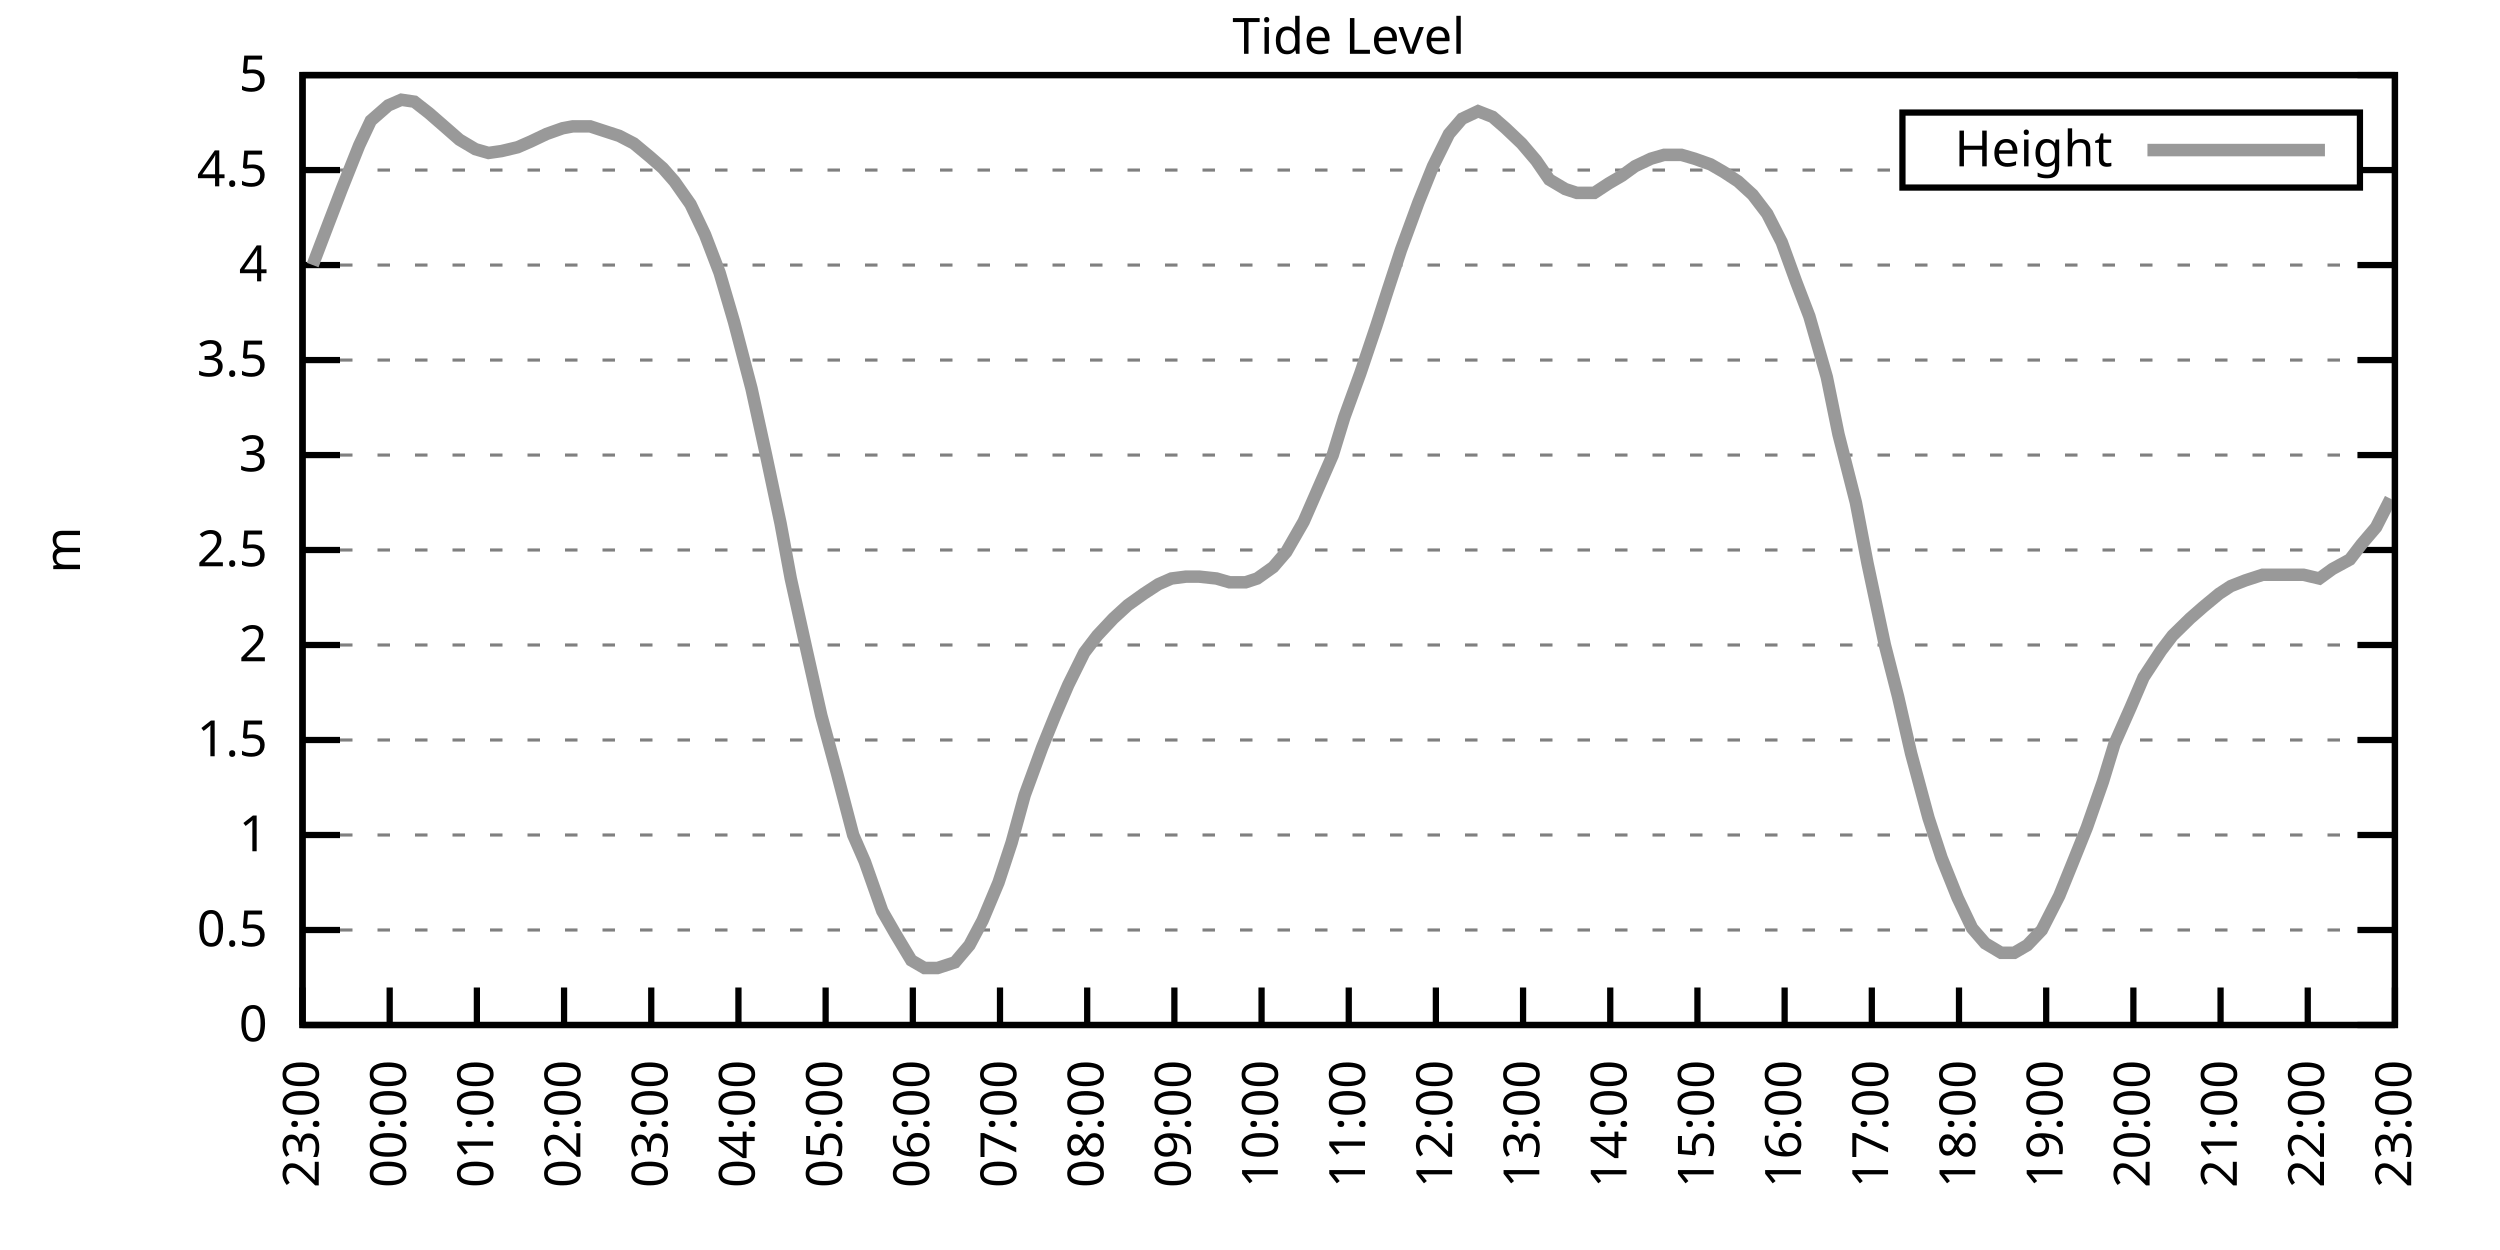
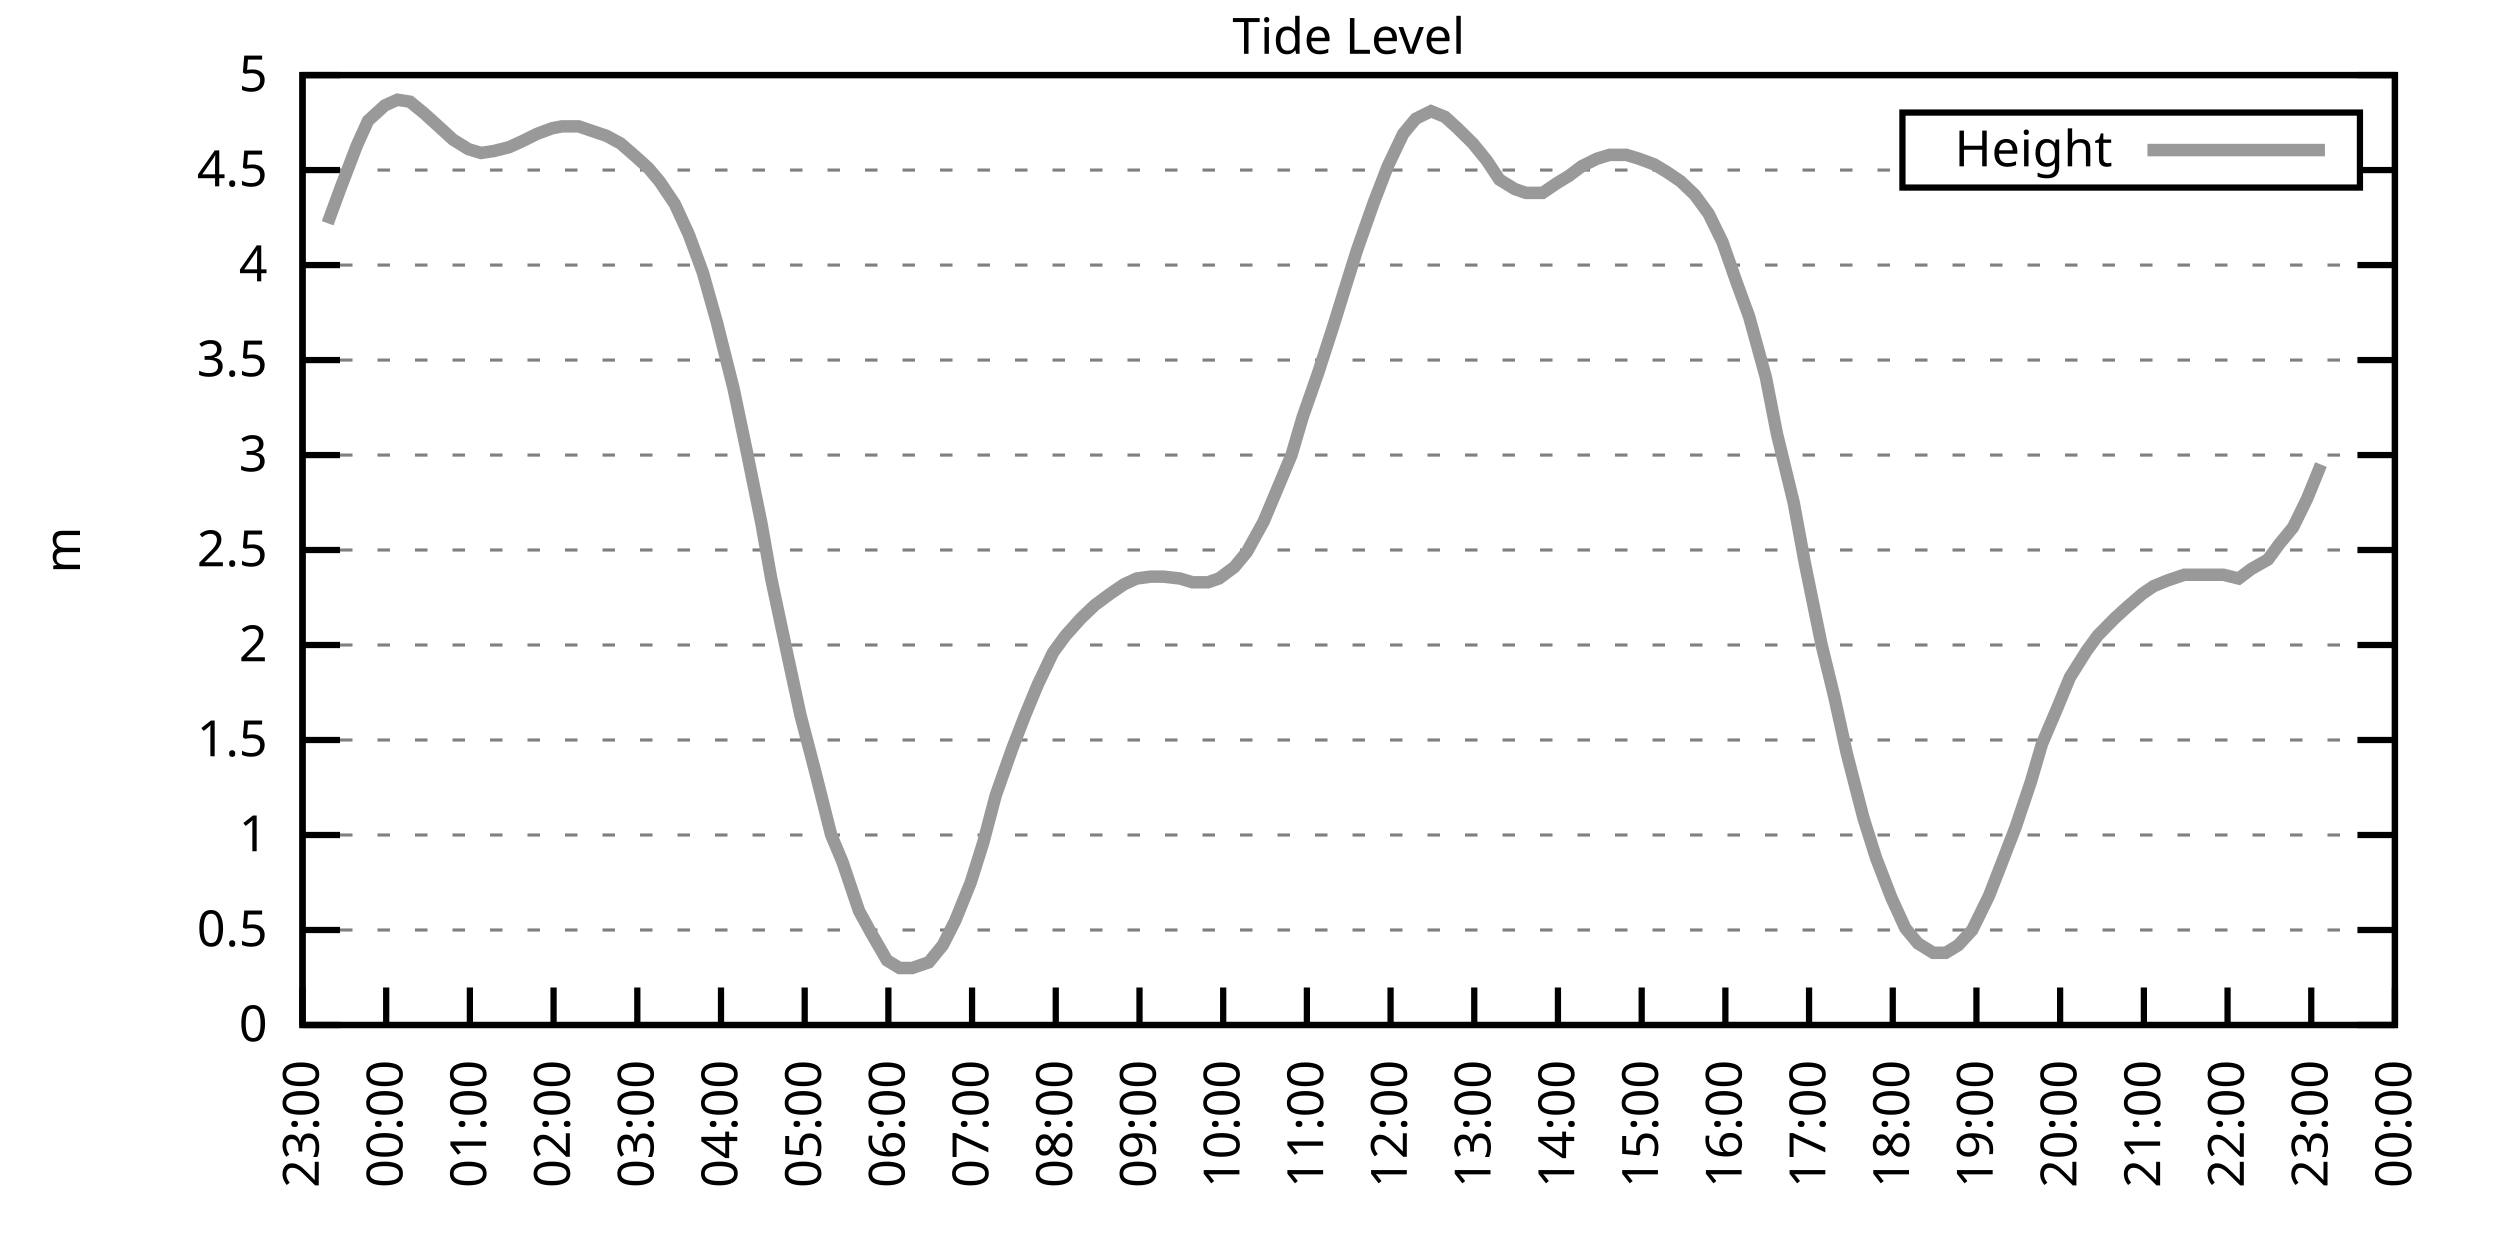
<svg xmlns="http://www.w3.org/2000/svg" xmlns:xlink="http://www.w3.org/1999/xlink" width="400" height="200" viewBox="0 0 400 200">
  <g id="gnuplot_canvas">
    <rect x="0" y="0" width="400" height="200" fill="none" />
    <defs>
      <circle id="gpDot" r="0.5" stroke-width="0.5" stroke="currentColor" />
      <path id="gpPt0" stroke-width="0.333" stroke="currentColor" d="M-1,0 h2 M0,-1 v2" />
      <path id="gpPt1" stroke-width="0.333" stroke="currentColor" d="M-1,-1 L1,1 M1,-1 L-1,1" />
      <path id="gpPt2" stroke-width="0.333" stroke="currentColor" d="M-1,0 L1,0 M0,-1 L0,1 M-1,-1 L1,1 M-1,1 L1,-1" />
      <rect id="gpPt3" stroke-width="0.333" stroke="currentColor" x="-1" y="-1" width="2" height="2" />
      <rect id="gpPt4" stroke-width="0.333" stroke="currentColor" fill="currentColor" x="-1" y="-1" width="2" height="2" />
      <circle id="gpPt5" stroke-width="0.333" stroke="currentColor" cx="0" cy="0" r="1" />
      <use xlink:href="#gpPt5" id="gpPt6" fill="currentColor" stroke="none" />
      <path id="gpPt7" stroke-width="0.333" stroke="currentColor" d="M0,-1.33 L-1.33,0.67 L1.33,0.67 z" />
      <use xlink:href="#gpPt7" id="gpPt8" fill="currentColor" stroke="none" />
      <use xlink:href="#gpPt7" id="gpPt9" stroke="currentColor" transform="rotate(180)" />
      <use xlink:href="#gpPt9" id="gpPt10" fill="currentColor" stroke="none" />
      <use xlink:href="#gpPt3" id="gpPt11" stroke="currentColor" transform="rotate(45)" />
      <use xlink:href="#gpPt11" id="gpPt12" fill="currentColor" stroke="none" />
      <path id="gpPt13" stroke-width="0.333" stroke="currentColor" d="M0,1.330 L1.265,0.411 L0.782,-1.067 L-0.782,-1.076 L-1.265,0.411 z" />
      <use xlink:href="#gpPt13" id="gpPt14" fill="currentColor" stroke="none" />
      <filter id="textbox" filterUnits="objectBoundingBox" x="0" y="0" height="1" width="1">
        <feFlood flood-color="white" flood-opacity="1" result="bgnd" />
        <feComposite in="SourceGraphic" in2="bgnd" operator="atop" />
      </filter>
      <filter id="greybox" filterUnits="objectBoundingBox" x="0" y="0" height="1" width="1">
        <feFlood flood-color="lightgrey" flood-opacity="1" result="grey" />
        <feComposite in="SourceGraphic" in2="grey" operator="atop" />
      </filter>
    </defs>
    <g fill="none" color="white" stroke="currentColor" stroke-width="1.00" stroke-linecap="butt" stroke-linejoin="miter">
</g>
    <g fill="none" color="black" stroke="currentColor" stroke-width="1.00" stroke-linecap="butt" stroke-linejoin="miter">
      <g stroke="none" shape-rendering="crispEdges">
        <polygon fill="rgb(255, 255, 255)" points="48.40,164.00 383.18,164.00 383.18,12.02 48.40,12.02 " />
      </g>
    </g>
    <g fill="none" color="black" stroke="currentColor" stroke-width="1.00" stroke-linecap="butt" stroke-linejoin="miter">
</g>
    <g fill="none" color="black" stroke="black" stroke-width="0.50" stroke-linecap="butt" stroke-linejoin="miter">
</g>
    <g fill="none" color="gray" stroke="currentColor" stroke-width="0.50" stroke-linecap="butt" stroke-linejoin="miter">
      <path stroke="gray" stroke-dasharray="2,4" class="gridline" d="M48.40,164.00 L383.19,164.00  " />
    </g>
    <g fill="none" color="gray" stroke="gray" stroke-width="1.00" stroke-linecap="butt" stroke-linejoin="miter">
</g>
    <g fill="none" color="black" stroke="currentColor" stroke-width="1.00" stroke-linecap="butt" stroke-linejoin="miter">
      <path stroke="black" d="M48.40,164.00 L54.40,164.00 M383.19,164.00 L377.19,164.00  " />
      <g transform="translate(42.80,166.60)" stroke="none" fill="black" font-family="Sans" font-size="8.00" text-anchor="end">
        <text>
          <tspan font-family="Sans"> 0</tspan>
        </text>
      </g>
    </g>
    <g fill="none" color="black" stroke="currentColor" stroke-width="1.00" stroke-linecap="butt" stroke-linejoin="miter">
</g>
    <g fill="none" color="black" stroke="black" stroke-width="0.50" stroke-linecap="butt" stroke-linejoin="miter">
</g>
    <g fill="none" color="gray" stroke="currentColor" stroke-width="0.50" stroke-linecap="butt" stroke-linejoin="miter">
      <path stroke="gray" stroke-dasharray="2,4" class="gridline" d="M48.40,148.80 L383.19,148.80  " />
    </g>
    <g fill="none" color="gray" stroke="gray" stroke-width="1.00" stroke-linecap="butt" stroke-linejoin="miter">
</g>
    <g fill="none" color="black" stroke="currentColor" stroke-width="1.00" stroke-linecap="butt" stroke-linejoin="miter">
      <path stroke="black" d="M48.40,148.80 L54.40,148.80 M383.19,148.80 L377.19,148.80  " />
      <g transform="translate(42.80,151.40)" stroke="none" fill="black" font-family="Sans" font-size="8.00" text-anchor="end">
        <text>
          <tspan font-family="Sans"> 0.5</tspan>
        </text>
      </g>
    </g>
    <g fill="none" color="black" stroke="currentColor" stroke-width="1.00" stroke-linecap="butt" stroke-linejoin="miter">
</g>
    <g fill="none" color="black" stroke="black" stroke-width="0.50" stroke-linecap="butt" stroke-linejoin="miter">
</g>
    <g fill="none" color="gray" stroke="currentColor" stroke-width="0.50" stroke-linecap="butt" stroke-linejoin="miter">
      <path stroke="gray" stroke-dasharray="2,4" class="gridline" d="M48.40,133.60 L383.19,133.60  " />
    </g>
    <g fill="none" color="gray" stroke="gray" stroke-width="1.00" stroke-linecap="butt" stroke-linejoin="miter">
</g>
    <g fill="none" color="black" stroke="currentColor" stroke-width="1.00" stroke-linecap="butt" stroke-linejoin="miter">
      <path stroke="black" d="M48.40,133.60 L54.40,133.60 M383.19,133.60 L377.19,133.60  " />
      <g transform="translate(42.80,136.20)" stroke="none" fill="black" font-family="Sans" font-size="8.00" text-anchor="end">
        <text>
          <tspan font-family="Sans"> 1</tspan>
        </text>
      </g>
    </g>
    <g fill="none" color="black" stroke="currentColor" stroke-width="1.00" stroke-linecap="butt" stroke-linejoin="miter">
</g>
    <g fill="none" color="black" stroke="black" stroke-width="0.50" stroke-linecap="butt" stroke-linejoin="miter">
</g>
    <g fill="none" color="gray" stroke="currentColor" stroke-width="0.50" stroke-linecap="butt" stroke-linejoin="miter">
      <path stroke="gray" stroke-dasharray="2,4" class="gridline" d="M48.40,118.40 L383.19,118.40  " />
    </g>
    <g fill="none" color="gray" stroke="gray" stroke-width="1.00" stroke-linecap="butt" stroke-linejoin="miter">
</g>
    <g fill="none" color="black" stroke="currentColor" stroke-width="1.00" stroke-linecap="butt" stroke-linejoin="miter">
      <path stroke="black" d="M48.40,118.40 L54.40,118.40 M383.19,118.40 L377.19,118.40  " />
      <g transform="translate(42.80,121.00)" stroke="none" fill="black" font-family="Sans" font-size="8.00" text-anchor="end">
        <text>
          <tspan font-family="Sans"> 1.5</tspan>
        </text>
      </g>
    </g>
    <g fill="none" color="black" stroke="currentColor" stroke-width="1.00" stroke-linecap="butt" stroke-linejoin="miter">
</g>
    <g fill="none" color="black" stroke="black" stroke-width="0.50" stroke-linecap="butt" stroke-linejoin="miter">
</g>
    <g fill="none" color="gray" stroke="currentColor" stroke-width="0.50" stroke-linecap="butt" stroke-linejoin="miter">
      <path stroke="gray" stroke-dasharray="2,4" class="gridline" d="M48.40,103.20 L383.19,103.20  " />
    </g>
    <g fill="none" color="gray" stroke="gray" stroke-width="1.00" stroke-linecap="butt" stroke-linejoin="miter">
</g>
    <g fill="none" color="black" stroke="currentColor" stroke-width="1.00" stroke-linecap="butt" stroke-linejoin="miter">
      <path stroke="black" d="M48.40,103.20 L54.40,103.20 M383.19,103.20 L377.19,103.20  " />
      <g transform="translate(42.80,105.80)" stroke="none" fill="black" font-family="Sans" font-size="8.00" text-anchor="end">
        <text>
          <tspan font-family="Sans"> 2</tspan>
        </text>
      </g>
    </g>
    <g fill="none" color="black" stroke="currentColor" stroke-width="1.00" stroke-linecap="butt" stroke-linejoin="miter">
</g>
    <g fill="none" color="black" stroke="black" stroke-width="0.50" stroke-linecap="butt" stroke-linejoin="miter">
</g>
    <g fill="none" color="gray" stroke="currentColor" stroke-width="0.50" stroke-linecap="butt" stroke-linejoin="miter">
      <path stroke="gray" stroke-dasharray="2,4" class="gridline" d="M48.40,88.00 L383.19,88.00  " />
    </g>
    <g fill="none" color="gray" stroke="gray" stroke-width="1.00" stroke-linecap="butt" stroke-linejoin="miter">
</g>
    <g fill="none" color="black" stroke="currentColor" stroke-width="1.00" stroke-linecap="butt" stroke-linejoin="miter">
      <path stroke="black" d="M48.40,88.00 L54.40,88.00 M383.19,88.00 L377.19,88.00  " />
      <g transform="translate(42.80,90.60)" stroke="none" fill="black" font-family="Sans" font-size="8.00" text-anchor="end">
        <text>
          <tspan font-family="Sans"> 2.5</tspan>
        </text>
      </g>
    </g>
    <g fill="none" color="black" stroke="currentColor" stroke-width="1.00" stroke-linecap="butt" stroke-linejoin="miter">
</g>
    <g fill="none" color="black" stroke="black" stroke-width="0.50" stroke-linecap="butt" stroke-linejoin="miter">
</g>
    <g fill="none" color="gray" stroke="currentColor" stroke-width="0.50" stroke-linecap="butt" stroke-linejoin="miter">
      <path stroke="gray" stroke-dasharray="2,4" class="gridline" d="M48.40,72.81 L383.19,72.81  " />
    </g>
    <g fill="none" color="gray" stroke="gray" stroke-width="1.00" stroke-linecap="butt" stroke-linejoin="miter">
</g>
    <g fill="none" color="black" stroke="currentColor" stroke-width="1.00" stroke-linecap="butt" stroke-linejoin="miter">
      <path stroke="black" d="M48.40,72.81 L54.40,72.81 M383.19,72.81 L377.19,72.81  " />
      <g transform="translate(42.80,75.41)" stroke="none" fill="black" font-family="Sans" font-size="8.00" text-anchor="end">
        <text>
          <tspan font-family="Sans"> 3</tspan>
        </text>
      </g>
    </g>
    <g fill="none" color="black" stroke="currentColor" stroke-width="1.00" stroke-linecap="butt" stroke-linejoin="miter">
</g>
    <g fill="none" color="black" stroke="black" stroke-width="0.50" stroke-linecap="butt" stroke-linejoin="miter">
</g>
    <g fill="none" color="gray" stroke="currentColor" stroke-width="0.50" stroke-linecap="butt" stroke-linejoin="miter">
      <path stroke="gray" stroke-dasharray="2,4" class="gridline" d="M48.40,57.61 L383.19,57.61  " />
    </g>
    <g fill="none" color="gray" stroke="gray" stroke-width="1.00" stroke-linecap="butt" stroke-linejoin="miter">
</g>
    <g fill="none" color="black" stroke="currentColor" stroke-width="1.00" stroke-linecap="butt" stroke-linejoin="miter">
      <path stroke="black" d="M48.40,57.61 L54.40,57.61 M383.19,57.61 L377.19,57.61  " />
      <g transform="translate(42.80,60.21)" stroke="none" fill="black" font-family="Sans" font-size="8.00" text-anchor="end">
        <text>
          <tspan font-family="Sans"> 3.5</tspan>
        </text>
      </g>
    </g>
    <g fill="none" color="black" stroke="currentColor" stroke-width="1.00" stroke-linecap="butt" stroke-linejoin="miter">
</g>
    <g fill="none" color="black" stroke="black" stroke-width="0.50" stroke-linecap="butt" stroke-linejoin="miter">
</g>
    <g fill="none" color="gray" stroke="currentColor" stroke-width="0.50" stroke-linecap="butt" stroke-linejoin="miter">
      <path stroke="gray" stroke-dasharray="2,4" class="gridline" d="M48.40,42.41 L383.19,42.41  " />
    </g>
    <g fill="none" color="gray" stroke="gray" stroke-width="1.00" stroke-linecap="butt" stroke-linejoin="miter">
</g>
    <g fill="none" color="black" stroke="currentColor" stroke-width="1.00" stroke-linecap="butt" stroke-linejoin="miter">
      <path stroke="black" d="M48.40,42.41 L54.40,42.41 M383.19,42.41 L377.19,42.41  " />
      <g transform="translate(42.80,45.01)" stroke="none" fill="black" font-family="Sans" font-size="8.00" text-anchor="end">
        <text>
          <tspan font-family="Sans"> 4</tspan>
        </text>
      </g>
    </g>
    <g fill="none" color="black" stroke="currentColor" stroke-width="1.00" stroke-linecap="butt" stroke-linejoin="miter">
</g>
    <g fill="none" color="black" stroke="black" stroke-width="0.50" stroke-linecap="butt" stroke-linejoin="miter">
</g>
    <g fill="none" color="gray" stroke="currentColor" stroke-width="0.50" stroke-linecap="butt" stroke-linejoin="miter">
      <path stroke="gray" stroke-dasharray="2,4" class="gridline" d="M48.40,27.21 L304.39,27.21 M377.59,27.21 L383.19,27.21  " />
    </g>
    <g fill="none" color="gray" stroke="gray" stroke-width="1.00" stroke-linecap="butt" stroke-linejoin="miter">
</g>
    <g fill="none" color="black" stroke="currentColor" stroke-width="1.00" stroke-linecap="butt" stroke-linejoin="miter">
      <path stroke="black" d="M48.40,27.21 L54.40,27.21 M383.19,27.21 L377.19,27.21  " />
      <g transform="translate(42.80,29.81)" stroke="none" fill="black" font-family="Sans" font-size="8.00" text-anchor="end">
        <text>
          <tspan font-family="Sans"> 4.5</tspan>
        </text>
      </g>
    </g>
    <g fill="none" color="black" stroke="currentColor" stroke-width="1.00" stroke-linecap="butt" stroke-linejoin="miter">
</g>
    <g fill="none" color="black" stroke="black" stroke-width="0.50" stroke-linecap="butt" stroke-linejoin="miter">
</g>
    <g fill="none" color="gray" stroke="currentColor" stroke-width="0.50" stroke-linecap="butt" stroke-linejoin="miter">
      <path stroke="gray" stroke-dasharray="2,4" class="gridline" d="M48.40,12.01 L383.19,12.01  " />
    </g>
    <g fill="none" color="gray" stroke="gray" stroke-width="1.00" stroke-linecap="butt" stroke-linejoin="miter">
</g>
    <g fill="none" color="black" stroke="currentColor" stroke-width="1.00" stroke-linecap="butt" stroke-linejoin="miter">
      <path stroke="black" d="M48.40,12.01 L54.40,12.01 M383.19,12.01 L377.19,12.01  " />
      <g transform="translate(42.80,14.61)" stroke="none" fill="black" font-family="Sans" font-size="8.00" text-anchor="end">
        <text>
          <tspan font-family="Sans"> 5</tspan>
        </text>
      </g>
    </g>
    <g fill="none" color="black" stroke="currentColor" stroke-width="1.00" stroke-linecap="butt" stroke-linejoin="miter">
      <path stroke="black" d="M48.40,164.00 L48.40,158.00  " />
      <g transform="translate(51.00,169.60) rotate(270.00)" stroke="none" fill="black" font-family="Sans" font-size="8.00" text-anchor="end">
        <text>
          <tspan font-family="Sans">23:00</tspan>
        </text>
      </g>
    </g>
    <g fill="none" color="black" stroke="currentColor" stroke-width="1.00" stroke-linecap="butt" stroke-linejoin="miter">
-       <path stroke="black" d="M62.35,164.00 L62.35,158.00  " />
-       <g transform="translate(64.95,169.60) rotate(270.00)" stroke="none" fill="black" font-family="Sans" font-size="8.00" text-anchor="end">
+       <path stroke="black" d="M61.79,164.00 L61.79,158.00  " />
+       <g transform="translate(64.39,169.60) rotate(270.00)" stroke="none" fill="black" font-family="Sans" font-size="8.00" text-anchor="end">
        <text>
          <tspan font-family="Sans">00:00</tspan>
        </text>
      </g>
    </g>
    <g fill="none" color="black" stroke="currentColor" stroke-width="1.00" stroke-linecap="butt" stroke-linejoin="miter">
-       <path stroke="black" d="M76.30,164.00 L76.30,158.00  " />
-       <g transform="translate(78.90,169.60) rotate(270.00)" stroke="none" fill="black" font-family="Sans" font-size="8.00" text-anchor="end">
+       <path stroke="black" d="M75.18,164.00 L75.18,158.00  " />
+       <g transform="translate(77.78,169.60) rotate(270.00)" stroke="none" fill="black" font-family="Sans" font-size="8.00" text-anchor="end">
        <text>
          <tspan font-family="Sans">01:00</tspan>
        </text>
      </g>
    </g>
    <g fill="none" color="black" stroke="currentColor" stroke-width="1.00" stroke-linecap="butt" stroke-linejoin="miter">
-       <path stroke="black" d="M90.25,164.00 L90.25,158.00  " />
-       <g transform="translate(92.85,169.60) rotate(270.00)" stroke="none" fill="black" font-family="Sans" font-size="8.00" text-anchor="end">
+       <path stroke="black" d="M88.57,164.00 L88.57,158.00  " />
+       <g transform="translate(91.17,169.60) rotate(270.00)" stroke="none" fill="black" font-family="Sans" font-size="8.00" text-anchor="end">
        <text>
          <tspan font-family="Sans">02:00</tspan>
        </text>
      </g>
    </g>
    <g fill="none" color="black" stroke="currentColor" stroke-width="1.00" stroke-linecap="butt" stroke-linejoin="miter">
-       <path stroke="black" d="M104.20,164.00 L104.20,158.00  " />
-       <g transform="translate(106.80,169.60) rotate(270.00)" stroke="none" fill="black" font-family="Sans" font-size="8.00" text-anchor="end">
+       <path stroke="black" d="M101.97,164.00 L101.97,158.00  " />
+       <g transform="translate(104.57,169.60) rotate(270.00)" stroke="none" fill="black" font-family="Sans" font-size="8.00" text-anchor="end">
        <text>
          <tspan font-family="Sans">03:00</tspan>
        </text>
      </g>
    </g>
    <g fill="none" color="black" stroke="currentColor" stroke-width="1.00" stroke-linecap="butt" stroke-linejoin="miter">
-       <path stroke="black" d="M118.15,164.00 L118.15,158.00  " />
-       <g transform="translate(120.75,169.60) rotate(270.00)" stroke="none" fill="black" font-family="Sans" font-size="8.00" text-anchor="end">
+       <path stroke="black" d="M115.36,164.00 L115.36,158.00  " />
+       <g transform="translate(117.96,169.60) rotate(270.00)" stroke="none" fill="black" font-family="Sans" font-size="8.00" text-anchor="end">
        <text>
          <tspan font-family="Sans">04:00</tspan>
        </text>
      </g>
    </g>
    <g fill="none" color="black" stroke="currentColor" stroke-width="1.00" stroke-linecap="butt" stroke-linejoin="miter">
-       <path stroke="black" d="M132.10,164.00 L132.10,158.00  " />
-       <g transform="translate(134.70,169.60) rotate(270.00)" stroke="none" fill="black" font-family="Sans" font-size="8.00" text-anchor="end">
+       <path stroke="black" d="M128.75,164.00 L128.75,158.00  " />
+       <g transform="translate(131.35,169.60) rotate(270.00)" stroke="none" fill="black" font-family="Sans" font-size="8.00" text-anchor="end">
        <text>
          <tspan font-family="Sans">05:00</tspan>
        </text>
      </g>
    </g>
    <g fill="none" color="black" stroke="currentColor" stroke-width="1.00" stroke-linecap="butt" stroke-linejoin="miter">
-       <path stroke="black" d="M146.05,164.00 L146.05,158.00  " />
-       <g transform="translate(148.65,169.60) rotate(270.00)" stroke="none" fill="black" font-family="Sans" font-size="8.00" text-anchor="end">
+       <path stroke="black" d="M142.14,164.00 L142.14,158.00  " />
+       <g transform="translate(144.74,169.60) rotate(270.00)" stroke="none" fill="black" font-family="Sans" font-size="8.00" text-anchor="end">
        <text>
          <tspan font-family="Sans">06:00</tspan>
        </text>
      </g>
    </g>
    <g fill="none" color="black" stroke="currentColor" stroke-width="1.00" stroke-linecap="butt" stroke-linejoin="miter">
-       <path stroke="black" d="M160.00,164.00 L160.00,158.00  " />
-       <g transform="translate(162.60,169.60) rotate(270.00)" stroke="none" fill="black" font-family="Sans" font-size="8.00" text-anchor="end">
+       <path stroke="black" d="M155.53,164.00 L155.53,158.00  " />
+       <g transform="translate(158.13,169.60) rotate(270.00)" stroke="none" fill="black" font-family="Sans" font-size="8.00" text-anchor="end">
        <text>
          <tspan font-family="Sans">07:00</tspan>
        </text>
      </g>
    </g>
    <g fill="none" color="black" stroke="currentColor" stroke-width="1.00" stroke-linecap="butt" stroke-linejoin="miter">
-       <path stroke="black" d="M173.95,164.00 L173.95,158.00  " />
-       <g transform="translate(176.55,169.60) rotate(270.00)" stroke="none" fill="black" font-family="Sans" font-size="8.00" text-anchor="end">
+       <path stroke="black" d="M168.92,164.00 L168.92,158.00  " />
+       <g transform="translate(171.52,169.60) rotate(270.00)" stroke="none" fill="black" font-family="Sans" font-size="8.00" text-anchor="end">
        <text>
          <tspan font-family="Sans">08:00</tspan>
        </text>
      </g>
    </g>
    <g fill="none" color="black" stroke="currentColor" stroke-width="1.00" stroke-linecap="butt" stroke-linejoin="miter">
-       <path stroke="black" d="M187.90,164.00 L187.90,158.00  " />
-       <g transform="translate(190.50,169.60) rotate(270.00)" stroke="none" fill="black" font-family="Sans" font-size="8.00" text-anchor="end">
+       <path stroke="black" d="M182.32,164.00 L182.32,158.00  " />
+       <g transform="translate(184.92,169.60) rotate(270.00)" stroke="none" fill="black" font-family="Sans" font-size="8.00" text-anchor="end">
        <text>
          <tspan font-family="Sans">09:00</tspan>
        </text>
      </g>
    </g>
    <g fill="none" color="black" stroke="currentColor" stroke-width="1.00" stroke-linecap="butt" stroke-linejoin="miter">
-       <path stroke="black" d="M201.85,164.00 L201.85,158.00  " />
-       <g transform="translate(204.45,169.60) rotate(270.00)" stroke="none" fill="black" font-family="Sans" font-size="8.00" text-anchor="end">
+       <path stroke="black" d="M195.71,164.00 L195.71,158.00  " />
+       <g transform="translate(198.31,169.60) rotate(270.00)" stroke="none" fill="black" font-family="Sans" font-size="8.00" text-anchor="end">
        <text>
          <tspan font-family="Sans">10:00</tspan>
        </text>
      </g>
    </g>
    <g fill="none" color="black" stroke="currentColor" stroke-width="1.00" stroke-linecap="butt" stroke-linejoin="miter">
-       <path stroke="black" d="M215.80,164.00 L215.80,158.00  " />
-       <g transform="translate(218.40,169.60) rotate(270.00)" stroke="none" fill="black" font-family="Sans" font-size="8.00" text-anchor="end">
+       <path stroke="black" d="M209.10,164.00 L209.10,158.00  " />
+       <g transform="translate(211.70,169.60) rotate(270.00)" stroke="none" fill="black" font-family="Sans" font-size="8.00" text-anchor="end">
        <text>
          <tspan font-family="Sans">11:00</tspan>
        </text>
      </g>
    </g>
    <g fill="none" color="black" stroke="currentColor" stroke-width="1.00" stroke-linecap="butt" stroke-linejoin="miter">
-       <path stroke="black" d="M229.74,164.00 L229.74,158.00  " />
-       <g transform="translate(232.34,169.60) rotate(270.00)" stroke="none" fill="black" font-family="Sans" font-size="8.00" text-anchor="end">
+       <path stroke="black" d="M222.49,164.00 L222.49,158.00  " />
+       <g transform="translate(225.09,169.60) rotate(270.00)" stroke="none" fill="black" font-family="Sans" font-size="8.00" text-anchor="end">
        <text>
          <tspan font-family="Sans">12:00</tspan>
        </text>
      </g>
    </g>
    <g fill="none" color="black" stroke="currentColor" stroke-width="1.00" stroke-linecap="butt" stroke-linejoin="miter">
-       <path stroke="black" d="M243.69,164.00 L243.69,158.00  " />
-       <g transform="translate(246.29,169.60) rotate(270.00)" stroke="none" fill="black" font-family="Sans" font-size="8.00" text-anchor="end">
+       <path stroke="black" d="M235.88,164.00 L235.88,158.00  " />
+       <g transform="translate(238.48,169.60) rotate(270.00)" stroke="none" fill="black" font-family="Sans" font-size="8.00" text-anchor="end">
        <text>
          <tspan font-family="Sans">13:00</tspan>
        </text>
      </g>
    </g>
    <g fill="none" color="black" stroke="currentColor" stroke-width="1.00" stroke-linecap="butt" stroke-linejoin="miter">
-       <path stroke="black" d="M257.64,164.00 L257.64,158.00  " />
-       <g transform="translate(260.24,169.60) rotate(270.00)" stroke="none" fill="black" font-family="Sans" font-size="8.00" text-anchor="end">
+       <path stroke="black" d="M249.27,164.00 L249.27,158.00  " />
+       <g transform="translate(251.87,169.60) rotate(270.00)" stroke="none" fill="black" font-family="Sans" font-size="8.00" text-anchor="end">
        <text>
          <tspan font-family="Sans">14:00</tspan>
        </text>
      </g>
    </g>
    <g fill="none" color="black" stroke="currentColor" stroke-width="1.00" stroke-linecap="butt" stroke-linejoin="miter">
-       <path stroke="black" d="M271.59,164.00 L271.59,158.00  " />
-       <g transform="translate(274.19,169.60) rotate(270.00)" stroke="none" fill="black" font-family="Sans" font-size="8.00" text-anchor="end">
+       <path stroke="black" d="M262.67,164.00 L262.67,158.00  " />
+       <g transform="translate(265.27,169.60) rotate(270.00)" stroke="none" fill="black" font-family="Sans" font-size="8.00" text-anchor="end">
        <text>
          <tspan font-family="Sans">15:00</tspan>
        </text>
      </g>
    </g>
    <g fill="none" color="black" stroke="currentColor" stroke-width="1.00" stroke-linecap="butt" stroke-linejoin="miter">
-       <path stroke="black" d="M285.54,164.00 L285.54,158.00  " />
-       <g transform="translate(288.14,169.60) rotate(270.00)" stroke="none" fill="black" font-family="Sans" font-size="8.00" text-anchor="end">
+       <path stroke="black" d="M276.06,164.00 L276.06,158.00  " />
+       <g transform="translate(278.66,169.60) rotate(270.00)" stroke="none" fill="black" font-family="Sans" font-size="8.00" text-anchor="end">
        <text>
          <tspan font-family="Sans">16:00</tspan>
        </text>
      </g>
    </g>
    <g fill="none" color="black" stroke="currentColor" stroke-width="1.00" stroke-linecap="butt" stroke-linejoin="miter">
-       <path stroke="black" d="M299.49,164.00 L299.49,158.00  " />
-       <g transform="translate(302.09,169.60) rotate(270.00)" stroke="none" fill="black" font-family="Sans" font-size="8.00" text-anchor="end">
+       <path stroke="black" d="M289.45,164.00 L289.45,158.00  " />
+       <g transform="translate(292.05,169.60) rotate(270.00)" stroke="none" fill="black" font-family="Sans" font-size="8.00" text-anchor="end">
        <text>
          <tspan font-family="Sans">17:00</tspan>
        </text>
      </g>
    </g>
    <g fill="none" color="black" stroke="currentColor" stroke-width="1.00" stroke-linecap="butt" stroke-linejoin="miter">
-       <path stroke="black" d="M313.44,164.00 L313.44,158.00  " />
-       <g transform="translate(316.04,169.60) rotate(270.00)" stroke="none" fill="black" font-family="Sans" font-size="8.00" text-anchor="end">
+       <path stroke="black" d="M302.84,164.00 L302.84,158.00  " />
+       <g transform="translate(305.44,169.60) rotate(270.00)" stroke="none" fill="black" font-family="Sans" font-size="8.00" text-anchor="end">
        <text>
          <tspan font-family="Sans">18:00</tspan>
        </text>
      </g>
    </g>
    <g fill="none" color="black" stroke="currentColor" stroke-width="1.00" stroke-linecap="butt" stroke-linejoin="miter">
-       <path stroke="black" d="M327.39,164.00 L327.39,158.00  " />
-       <g transform="translate(329.99,169.60) rotate(270.00)" stroke="none" fill="black" font-family="Sans" font-size="8.00" text-anchor="end">
+       <path stroke="black" d="M316.23,164.00 L316.23,158.00  " />
+       <g transform="translate(318.83,169.60) rotate(270.00)" stroke="none" fill="black" font-family="Sans" font-size="8.00" text-anchor="end">
        <text>
          <tspan font-family="Sans">19:00</tspan>
        </text>
      </g>
    </g>
    <g fill="none" color="black" stroke="currentColor" stroke-width="1.00" stroke-linecap="butt" stroke-linejoin="miter">
-       <path stroke="black" d="M341.34,164.00 L341.34,158.00  " />
-       <g transform="translate(343.94,169.60) rotate(270.00)" stroke="none" fill="black" font-family="Sans" font-size="8.00" text-anchor="end">
+       <path stroke="black" d="M329.62,164.00 L329.62,158.00  " />
+       <g transform="translate(332.22,169.60) rotate(270.00)" stroke="none" fill="black" font-family="Sans" font-size="8.00" text-anchor="end">
        <text>
          <tspan font-family="Sans">20:00</tspan>
        </text>
      </g>
    </g>
    <g fill="none" color="black" stroke="currentColor" stroke-width="1.00" stroke-linecap="butt" stroke-linejoin="miter">
-       <path stroke="black" d="M355.29,164.00 L355.29,158.00  " />
-       <g transform="translate(357.89,169.60) rotate(270.00)" stroke="none" fill="black" font-family="Sans" font-size="8.00" text-anchor="end">
+       <path stroke="black" d="M343.02,164.00 L343.02,158.00  " />
+       <g transform="translate(345.62,169.60) rotate(270.00)" stroke="none" fill="black" font-family="Sans" font-size="8.00" text-anchor="end">
        <text>
          <tspan font-family="Sans">21:00</tspan>
        </text>
      </g>
    </g>
    <g fill="none" color="black" stroke="currentColor" stroke-width="1.00" stroke-linecap="butt" stroke-linejoin="miter">
-       <path stroke="black" d="M369.24,164.00 L369.24,158.00  " />
-       <g transform="translate(371.84,169.60) rotate(270.00)" stroke="none" fill="black" font-family="Sans" font-size="8.00" text-anchor="end">
+       <path stroke="black" d="M356.41,164.00 L356.41,158.00  " />
+       <g transform="translate(359.01,169.60) rotate(270.00)" stroke="none" fill="black" font-family="Sans" font-size="8.00" text-anchor="end">
        <text>
          <tspan font-family="Sans">22:00</tspan>
+         </text>
+       </g>
+     </g>
+     <g fill="none" color="black" stroke="currentColor" stroke-width="1.00" stroke-linecap="butt" stroke-linejoin="miter">
+       <path stroke="black" d="M369.80,164.00 L369.80,158.00  " />
+       <g transform="translate(372.40,169.60) rotate(270.00)" stroke="none" fill="black" font-family="Sans" font-size="8.00" text-anchor="end">
+         <text>
+           <tspan font-family="Sans">23:00</tspan>
        </text>
      </g>
    </g>
    <g fill="none" color="black" stroke="currentColor" stroke-width="1.00" stroke-linecap="butt" stroke-linejoin="miter">
      <path stroke="black" d="M383.19,164.00 L383.19,158.00  " />
      <g transform="translate(385.79,169.60) rotate(270.00)" stroke="none" fill="black" font-family="Sans" font-size="8.00" text-anchor="end">
        <text>
-           <tspan font-family="Sans">23:00</tspan>
+           <tspan font-family="Sans">00:00</tspan>
        </text>
      </g>
    </g>
    <g fill="none" color="black" stroke="currentColor" stroke-width="1.00" stroke-linecap="butt" stroke-linejoin="miter">
</g>
    <g fill="none" color="black" stroke="currentColor" stroke-width="1.00" stroke-linecap="butt" stroke-linejoin="miter">
      <path stroke="black" d="M48.40,12.01 L48.40,164.00 L383.19,164.00 L383.19,12.01 L48.40,12.01 Z  " />
    </g>
    <g fill="none" color="black" stroke="currentColor" stroke-width="1.00" stroke-linecap="butt" stroke-linejoin="miter">
</g>
    <g fill="none" color="black" stroke="currentColor" stroke-width="1.00" stroke-linecap="butt" stroke-linejoin="miter">
      <path stroke="black" d="M304.39,30.01 L304.39,18.01 L377.59,18.01 L377.59,30.01 L304.39,30.01 Z  " />
    </g>
    <g id="Tide_level_plot_1">
      <g fill="none" color="white" stroke="black" stroke-width="2.00" stroke-linecap="butt" stroke-linejoin="miter">
</g>
      <g fill="none" color="black" stroke="currentColor" stroke-width="2.00" stroke-linecap="butt" stroke-linejoin="miter">
        <g transform="translate(337.99,26.61)" stroke="none" fill="black" font-family="Sans" font-size="8.00" text-anchor="end">
          <text>
            <tspan font-family="Sans">Height</tspan>
          </text>
        </g>
      </g>
      <g fill="none" color="black" stroke="currentColor" stroke-width="2.00" stroke-linecap="butt" stroke-linejoin="miter">
-         <path stroke="rgb(153, 153, 153)" d="M343.59,24.01 L371.99,24.01 M50.03,42.41 L52.58,35.72 L54.68,30.25 L57.47,23.26 L59.33,19.31 L62.12,16.87   L64.21,15.96 L66.30,16.27 L68.63,18.09 L71.42,20.52 L73.51,22.35 L76.07,23.87 L78.16,24.47 L80.25,24.17   L82.81,23.56 L84.90,22.65 L87.46,21.43 L90.02,20.52 L91.64,20.22 L94.43,20.22 L96.29,20.83 L99.08,21.74   L101.41,22.95 L103.97,25.08 L106.06,26.91 L107.92,29.03 L110.48,32.68 L112.80,37.54 L115.13,43.62 L117.45,51.53   L120.24,62.17 L122.57,72.81 L124.89,83.75 L126.52,92.56 L129.08,104.12 L131.40,114.45 L133.96,123.87 L136.51,133.60   L138.37,137.86 L141.16,145.76 L143.26,149.41 L145.81,153.66 L147.91,154.88 L150.00,154.88 L152.79,153.97 L155.11,151.23   L157.21,147.28 L159.76,141.20 L161.86,134.82 L163.95,127.22 L166.74,119.62 L168.83,114.45 L170.92,109.59 L173.48,104.42   L175.57,101.68 L178.13,98.95 L180.46,96.82 L183.01,95.00 L185.34,93.48 L187.43,92.56 L189.76,92.26 L191.85,92.26   L194.64,92.56 L196.73,93.17 L199.29,93.17 L201.15,92.56 L203.71,90.74 L205.80,88.31 L208.59,83.45 L210.45,79.19   L213.24,72.81 L215.10,66.73 L217.65,59.73 L220.21,52.14 L222.07,46.36 L224.16,39.98 L226.95,32.38 L229.28,26.60   L231.84,21.43 L233.93,19.00 L236.49,17.79 L238.81,18.70 L240.90,20.52 L243.46,22.95 L245.79,25.69 L247.88,28.73   L250.44,30.25 L252.30,30.86 L255.09,30.86 L257.41,29.34 L259.50,28.12 L261.60,26.60 L264.15,25.39 L266.25,24.78   L269.04,24.78 L271.13,25.39 L273.69,26.30 L275.78,27.51 L278.10,29.03 L280.43,31.16 L282.75,34.20 L285.08,38.76   L287.40,45.14 L289.50,50.62 L292.29,60.34 L294.15,69.46 L296.94,80.41 L298.80,90.13 L301.58,103.20 L303.68,111.41   L305.77,120.53 L308.56,130.87 L310.65,137.25 L313.21,143.63 L315.53,148.50 L317.63,150.93 L320.18,152.45 L322.28,152.45   L324.37,151.23 L326.69,148.80 L329.48,143.33 L331.58,138.16 L333.90,132.39 L336.46,125.09 L338.32,119.01 L340.88,113.24   L342.97,108.37 L345.76,104.12 L347.62,101.68 L350.41,98.95 L352.50,97.12 L355.06,95.00 L356.92,93.78 L359.24,92.87   L362.03,91.96 L363.89,91.96 L366.68,91.96 L368.54,91.96 L371.10,92.56 L373.19,91.04 L375.98,89.52 L377.84,87.09   L380.17,84.36 L382.49,79.80  " />
+         <path stroke="rgb(153, 153, 153)" d="M343.59,24.01 L371.99,24.01 M52.42,35.72 L54.43,30.25 L57.10,23.26 L58.89,19.31 L61.57,16.87 L63.58,15.96   L65.59,16.27 L67.82,18.09 L70.50,20.52 L72.50,22.35 L74.96,23.87 L76.97,24.47 L78.98,24.17 L81.43,23.56   L83.44,22.65 L85.90,21.43 L88.35,20.52 L89.91,20.22 L92.59,20.22 L94.38,20.83 L97.06,21.74 L99.29,22.95   L101.74,25.08 L103.75,26.91 L105.54,29.03 L107.99,32.68 L110.22,37.54 L112.46,43.62 L114.69,51.53 L117.37,62.17   L119.60,72.81 L121.83,83.75 L123.39,92.56 L125.85,104.12 L128.08,114.45 L130.54,123.87 L132.99,133.60 L134.78,137.86   L137.45,145.76 L139.46,149.41 L141.92,153.66 L143.93,154.88 L145.94,154.88 L148.61,153.97 L150.85,151.23 L152.85,147.28   L155.31,141.20 L157.32,134.82 L159.33,127.22 L162.01,119.62 L164.01,114.45 L166.02,109.59 L168.48,104.42 L170.49,101.68   L172.94,98.95 L175.17,96.82 L177.63,95.00 L179.86,93.48 L181.87,92.56 L184.10,92.26 L186.11,92.26 L188.79,92.56   L190.80,93.17 L193.25,93.17 L195.04,92.56 L197.49,90.74 L199.50,88.31 L202.18,83.45 L203.97,79.19 L206.64,72.81   L208.43,66.73 L210.88,59.73 L213.34,52.14 L215.13,46.36 L217.13,39.98 L219.81,32.38 L222.04,26.60 L224.50,21.43   L226.51,19.00 L228.96,17.79 L231.20,18.70 L233.20,20.52 L235.66,22.95 L237.89,25.69 L239.90,28.73 L242.36,30.25   L244.14,30.86 L246.82,30.86 L249.05,29.34 L251.06,28.12 L253.07,26.60 L255.52,25.39 L257.53,24.78 L260.21,24.78   L262.22,25.39 L264.67,26.30 L266.68,27.51 L268.92,29.03 L271.15,31.16 L273.38,34.20 L275.61,38.76 L277.84,45.14   L279.85,50.62 L282.53,60.34 L284.32,69.46 L286.99,80.41 L288.78,90.13 L291.46,103.20 L293.47,111.41 L295.48,120.53   L298.15,130.87 L300.16,137.25 L302.62,143.63 L304.85,148.50 L306.86,150.93 L309.31,152.45 L311.32,152.45 L313.33,151.23   L315.56,148.80 L318.24,143.33 L320.25,138.16 L322.48,132.39 L324.94,125.09 L326.72,119.01 L329.18,113.24 L331.19,108.37   L333.86,104.12 L335.65,101.68 L338.33,98.95 L340.34,97.12 L342.79,95.00 L344.58,93.78 L346.81,92.87 L349.49,91.96   L351.27,91.96 L353.95,91.96 L355.74,91.96 L358.19,92.56 L360.20,91.04 L362.88,89.52 L364.66,87.09 L366.90,84.36   L369.13,79.80 L371.36,74.33  " />
      </g>
    </g>
    <g fill="none" color="black" stroke="currentColor" stroke-width="2.00" stroke-linecap="butt" stroke-linejoin="miter">
</g>
    <g fill="none" color="black" stroke="black" stroke-width="1.00" stroke-linecap="butt" stroke-linejoin="miter">
</g>
    <g fill="none" color="black" stroke="currentColor" stroke-width="1.00" stroke-linecap="butt" stroke-linejoin="miter">
      <path stroke="black" d="M48.40,12.01 L48.40,164.00 L383.19,164.00 L383.19,12.01 L48.40,12.01 Z  " />
      <g transform="translate(12.80,88.01) rotate(270.00)" stroke="none" fill="black" font-family="Sans" font-size="8.00" text-anchor="middle">
        <text>
          <tspan font-family="Sans">m</tspan>
        </text>
      </g>
    </g>
    <g fill="none" color="black" stroke="currentColor" stroke-width="1.00" stroke-linecap="butt" stroke-linejoin="miter">
</g>
    <g fill="none" color="black" stroke="currentColor" stroke-width="1.00" stroke-linecap="butt" stroke-linejoin="miter">
      <g transform="translate(215.79,8.61)" stroke="none" fill="black" font-family="Sans" font-size="8.00" text-anchor="middle">
        <text>
          <tspan font-family="Sans">Tide Level</tspan>
        </text>
      </g>
    </g>
    <g fill="none" color="black" stroke="currentColor" stroke-width="1.00" stroke-linecap="butt" stroke-linejoin="miter">
</g>
  </g>
</svg>
